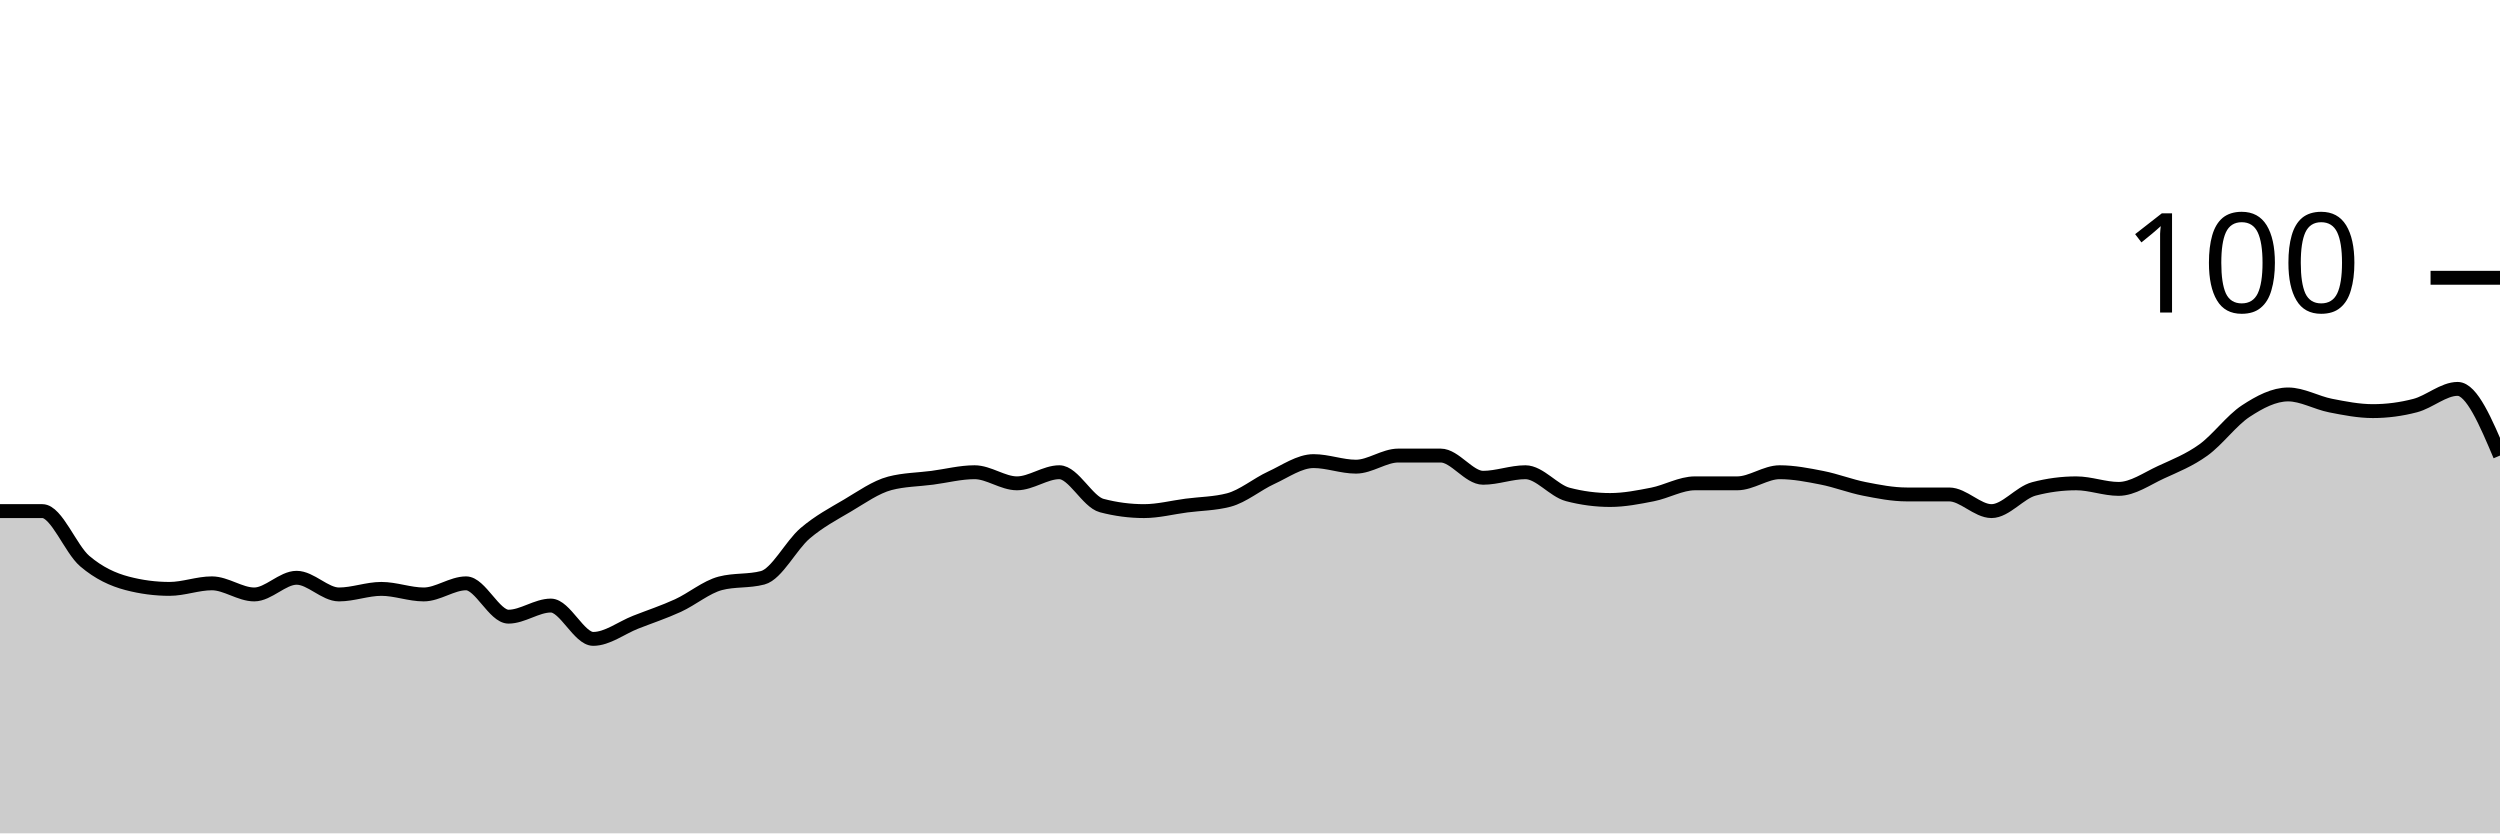
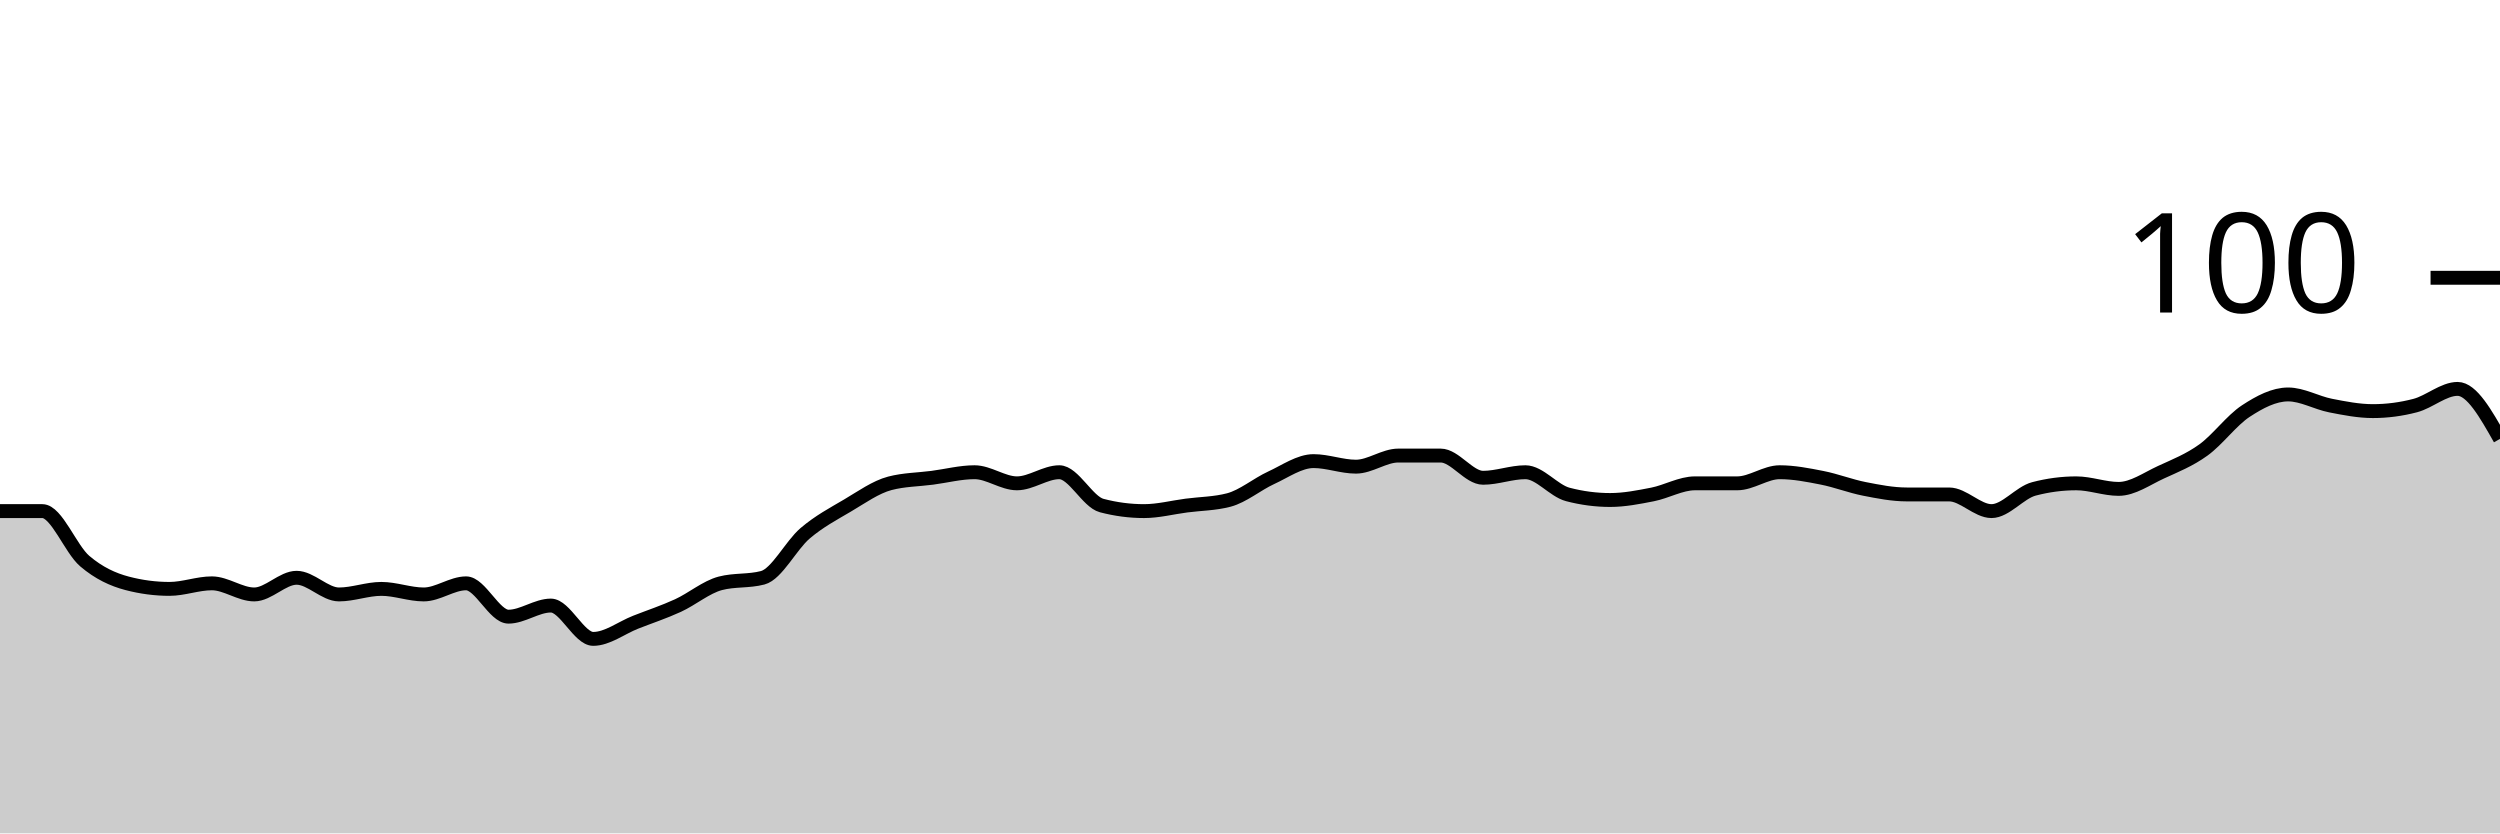
<svg xmlns="http://www.w3.org/2000/svg" viewBox="0 0 180 60">
  <g transform="translate(0,20)">
-     <path class="area" fill="rgba(0, 0, 0, 0.2)" d="M0,16.8C1.017,16.8,2.034,16.8,3.051,16.8C4.068,16.8,5.085,19.533,6.102,20.4C7.119,21.267,8.136,21.733,9.153,22C10.169,22.267,11.186,22.4,12.203,22.4C13.22,22.4,14.237,22,15.254,22C16.271,22,17.288,22.8,18.305,22.8C19.322,22.8,20.339,21.6,21.356,21.6C22.373,21.6,23.39,22.8,24.407,22.8C25.424,22.8,26.441,22.4,27.458,22.4C28.475,22.4,29.492,22.8,30.508,22.8C31.525,22.8,32.542,22,33.559,22C34.576,22,35.593,24.4,36.61,24.4C37.627,24.4,38.644,23.6,39.661,23.6C40.678,23.6,41.695,26,42.712,26C43.729,26,44.746,25.2,45.763,24.8C46.78,24.4,47.797,24.067,48.814,23.6C49.831,23.133,50.847,22.267,51.864,22C52.881,21.733,53.898,21.867,54.915,21.6C55.932,21.333,56.949,19.267,57.966,18.4C58.983,17.533,60,17,61.017,16.4C62.034,15.8,63.051,15.067,64.068,14.8C65.085,14.533,66.102,14.533,67.119,14.4C68.136,14.267,69.153,14,70.169,14C71.186,14,72.203,14.8,73.22,14.8C74.237,14.8,75.254,14,76.271,14C77.288,14,78.305,16.133,79.322,16.4C80.339,16.667,81.356,16.8,82.373,16.8C83.39,16.8,84.407,16.533,85.424,16.4C86.441,16.267,87.458,16.267,88.475,16C89.492,15.733,90.508,14.867,91.525,14.4C92.542,13.933,93.559,13.2,94.576,13.2C95.593,13.2,96.61,13.6,97.627,13.6C98.644,13.6,99.661,12.8,100.678,12.8C101.695,12.8,102.712,12.8,103.729,12.8C104.746,12.8,105.763,14.4,106.78,14.4C107.797,14.4,108.814,14,109.831,14C110.847,14,111.864,15.333,112.881,15.6C113.898,15.867,114.915,16,115.932,16C116.949,16,117.966,15.8,118.983,15.6C120,15.4,121.017,14.8,122.034,14.8C123.051,14.8,124.068,14.8,125.085,14.8C126.102,14.8,127.119,14,128.136,14C129.153,14,130.169,14.2,131.186,14.4C132.203,14.6,133.22,15,134.237,15.2C135.254,15.4,136.271,15.6,137.288,15.6C138.305,15.6,139.322,15.6,140.339,15.6C141.356,15.6,142.373,16.8,143.39,16.8C144.407,16.8,145.424,15.467,146.441,15.2C147.458,14.933,148.475,14.8,149.492,14.8C150.508,14.8,151.525,15.2,152.542,15.2C153.559,15.2,154.576,14.467,155.593,14C156.61,13.533,157.627,13.133,158.644,12.4C159.661,11.667,160.678,10.267,161.695,9.6C162.712,8.933,163.729,8.4,164.746,8.4C165.763,8.4,166.78,9,167.797,9.2C168.814,9.4,169.831,9.6,170.847,9.6C171.864,9.6,172.881,9.467,173.898,9.2C174.915,8.933,175.932,8,176.949,8C177.966,8,178.983,10.4,180,12.8L180,40C178.983,40,177.966,40,176.949,40C175.932,40,174.915,40,173.898,40C172.881,40,171.864,40,170.847,40C169.831,40,168.814,40,167.797,40C166.78,40,165.763,40,164.746,40C163.729,40,162.712,40,161.695,40C160.678,40,159.661,40,158.644,40C157.627,40,156.61,40,155.593,40C154.576,40,153.559,40,152.542,40C151.525,40,150.508,40,149.492,40C148.475,40,147.458,40,146.441,40C145.424,40,144.407,40,143.39,40C142.373,40,141.356,40,140.339,40C139.322,40,138.305,40,137.288,40C136.271,40,135.254,40,134.237,40C133.22,40,132.203,40,131.186,40C130.169,40,129.153,40,128.136,40C127.119,40,126.102,40,125.085,40C124.068,40,123.051,40,122.034,40C121.017,40,120,40,118.983,40C117.966,40,116.949,40,115.932,40C114.915,40,113.898,40,112.881,40C111.864,40,110.847,40,109.831,40C108.814,40,107.797,40,106.78,40C105.763,40,104.746,40,103.729,40C102.712,40,101.695,40,100.678,40C99.661,40,98.644,40,97.627,40C96.61,40,95.593,40,94.576,40C93.559,40,92.542,40,91.525,40C90.508,40,89.492,40,88.475,40C87.458,40,86.441,40,85.424,40C84.407,40,83.39,40,82.373,40C81.356,40,80.339,40,79.322,40C78.305,40,77.288,40,76.271,40C75.254,40,74.237,40,73.22,40C72.203,40,71.186,40,70.169,40C69.153,40,68.136,40,67.119,40C66.102,40,65.085,40,64.068,40C63.051,40,62.034,40,61.017,40C60,40,58.983,40,57.966,40C56.949,40,55.932,40,54.915,40C53.898,40,52.881,40,51.864,40C50.847,40,49.831,40,48.814,40C47.797,40,46.78,40,45.763,40C44.746,40,43.729,40,42.712,40C41.695,40,40.678,40,39.661,40C38.644,40,37.627,40,36.61,40C35.593,40,34.576,40,33.559,40C32.542,40,31.525,40,30.508,40C29.492,40,28.475,40,27.458,40C26.441,40,25.424,40,24.407,40C23.39,40,22.373,40,21.356,40C20.339,40,19.322,40,18.305,40C17.288,40,16.271,40,15.254,40C14.237,40,13.22,40,12.203,40C11.186,40,10.169,40,9.153,40C8.136,40,7.119,40,6.102,40C5.085,40,4.068,40,3.051,40C2.034,40,1.017,40,0,40Z" />
-     <path class="line" stroke="black" fill="none" d="M0,16.8C1.017,16.8,2.034,16.8,3.051,16.8C4.068,16.8,5.085,19.533,6.102,20.4C7.119,21.267,8.136,21.733,9.153,22C10.169,22.267,11.186,22.4,12.203,22.4C13.22,22.4,14.237,22,15.254,22C16.271,22,17.288,22.8,18.305,22.8C19.322,22.8,20.339,21.6,21.356,21.6C22.373,21.6,23.39,22.8,24.407,22.8C25.424,22.8,26.441,22.4,27.458,22.4C28.475,22.4,29.492,22.8,30.508,22.8C31.525,22.8,32.542,22,33.559,22C34.576,22,35.593,24.4,36.61,24.4C37.627,24.4,38.644,23.6,39.661,23.6C40.678,23.6,41.695,26,42.712,26C43.729,26,44.746,25.2,45.763,24.8C46.78,24.4,47.797,24.067,48.814,23.6C49.831,23.133,50.847,22.267,51.864,22C52.881,21.733,53.898,21.867,54.915,21.6C55.932,21.333,56.949,19.267,57.966,18.4C58.983,17.533,60,17,61.017,16.4C62.034,15.8,63.051,15.067,64.068,14.8C65.085,14.533,66.102,14.533,67.119,14.4C68.136,14.267,69.153,14,70.169,14C71.186,14,72.203,14.8,73.22,14.8C74.237,14.8,75.254,14,76.271,14C77.288,14,78.305,16.133,79.322,16.4C80.339,16.667,81.356,16.8,82.373,16.8C83.39,16.8,84.407,16.533,85.424,16.4C86.441,16.267,87.458,16.267,88.475,16C89.492,15.733,90.508,14.867,91.525,14.4C92.542,13.933,93.559,13.2,94.576,13.2C95.593,13.2,96.61,13.6,97.627,13.6C98.644,13.6,99.661,12.8,100.678,12.8C101.695,12.8,102.712,12.8,103.729,12.8C104.746,12.8,105.763,14.4,106.78,14.4C107.797,14.4,108.814,14,109.831,14C110.847,14,111.864,15.333,112.881,15.6C113.898,15.867,114.915,16,115.932,16C116.949,16,117.966,15.8,118.983,15.6C120,15.4,121.017,14.8,122.034,14.8C123.051,14.8,124.068,14.8,125.085,14.8C126.102,14.8,127.119,14,128.136,14C129.153,14,130.169,14.2,131.186,14.4C132.203,14.6,133.22,15,134.237,15.2C135.254,15.4,136.271,15.6,137.288,15.6C138.305,15.6,139.322,15.6,140.339,15.6C141.356,15.6,142.373,16.8,143.39,16.8C144.407,16.8,145.424,15.467,146.441,15.2C147.458,14.933,148.475,14.8,149.492,14.8C150.508,14.8,151.525,15.2,152.542,15.2C153.559,15.2,154.576,14.467,155.593,14C156.61,13.533,157.627,13.133,158.644,12.4C159.661,11.667,160.678,10.267,161.695,9.6C162.712,8.933,163.729,8.4,164.746,8.4C165.763,8.4,166.78,9,167.797,9.2C168.814,9.4,169.831,9.6,170.847,9.6C171.864,9.6,172.881,9.467,173.898,9.2C174.915,8.933,175.932,8,176.949,8C177.966,8,178.983,10.4,180,12.8" />
+     <path class="area" fill="rgba(0, 0, 0, 0.2)" d="M0,16.8C1.017,16.8,2.034,16.8,3.051,16.8C4.068,16.8,5.085,19.533,6.102,20.4C7.119,21.267,8.136,21.733,9.153,22C10.169,22.267,11.186,22.4,12.203,22.4C13.22,22.4,14.237,22,15.254,22C16.271,22,17.288,22.8,18.305,22.8C19.322,22.8,20.339,21.6,21.356,21.6C22.373,21.6,23.39,22.8,24.407,22.8C25.424,22.8,26.441,22.4,27.458,22.4C28.475,22.4,29.492,22.8,30.508,22.8C31.525,22.8,32.542,22,33.559,22C34.576,22,35.593,24.4,36.61,24.4C37.627,24.4,38.644,23.6,39.661,23.6C40.678,23.6,41.695,26,42.712,26C43.729,26,44.746,25.2,45.763,24.8C46.78,24.4,47.797,24.067,48.814,23.6C49.831,23.133,50.847,22.267,51.864,22C52.881,21.733,53.898,21.867,54.915,21.6C55.932,21.333,56.949,19.267,57.966,18.4C58.983,17.533,60,17,61.017,16.4C62.034,15.8,63.051,15.067,64.068,14.8C65.085,14.533,66.102,14.533,67.119,14.4C68.136,14.267,69.153,14,70.169,14C71.186,14,72.203,14.8,73.22,14.8C74.237,14.8,75.254,14,76.271,14C77.288,14,78.305,16.133,79.322,16.4C80.339,16.667,81.356,16.8,82.373,16.8C83.39,16.8,84.407,16.533,85.424,16.4C86.441,16.267,87.458,16.267,88.475,16C89.492,15.733,90.508,14.867,91.525,14.4C92.542,13.933,93.559,13.2,94.576,13.2C95.593,13.2,96.61,13.6,97.627,13.6C98.644,13.6,99.661,12.8,100.678,12.8C101.695,12.8,102.712,12.8,103.729,12.8C104.746,12.8,105.763,14.4,106.78,14.4C107.797,14.4,108.814,14,109.831,14C110.847,14,111.864,15.333,112.881,15.6C113.898,15.867,114.915,16,115.932,16C116.949,16,117.966,15.8,118.983,15.6C120,15.4,121.017,14.8,122.034,14.8C123.051,14.8,124.068,14.8,125.085,14.8C126.102,14.8,127.119,14,128.136,14C129.153,14,130.169,14.2,131.186,14.4C132.203,14.6,133.22,15,134.237,15.2C135.254,15.4,136.271,15.6,137.288,15.6C138.305,15.6,139.322,15.6,140.339,15.6C141.356,15.6,142.373,16.8,143.39,16.8C144.407,16.8,145.424,15.467,146.441,15.2C147.458,14.933,148.475,14.8,149.492,14.8C150.508,14.8,151.525,15.2,152.542,15.2C153.559,15.2,154.576,14.467,155.593,14C156.61,13.533,157.627,13.133,158.644,12.4C159.661,11.667,160.678,10.267,161.695,9.6C162.712,8.933,163.729,8.4,164.746,8.4C165.763,8.4,166.78,9,167.797,9.2C168.814,9.4,169.831,9.6,170.847,9.6C171.864,9.6,172.881,9.467,173.898,9.2C174.915,8.933,175.932,8,176.949,8C177.966,8,178.983,9.8,180,11.6L180,40C178.983,40,177.966,40,176.949,40C175.932,40,174.915,40,173.898,40C172.881,40,171.864,40,170.847,40C169.831,40,168.814,40,167.797,40C166.78,40,165.763,40,164.746,40C163.729,40,162.712,40,161.695,40C160.678,40,159.661,40,158.644,40C157.627,40,156.61,40,155.593,40C154.576,40,153.559,40,152.542,40C151.525,40,150.508,40,149.492,40C148.475,40,147.458,40,146.441,40C145.424,40,144.407,40,143.39,40C142.373,40,141.356,40,140.339,40C139.322,40,138.305,40,137.288,40C136.271,40,135.254,40,134.237,40C133.22,40,132.203,40,131.186,40C130.169,40,129.153,40,128.136,40C127.119,40,126.102,40,125.085,40C124.068,40,123.051,40,122.034,40C121.017,40,120,40,118.983,40C117.966,40,116.949,40,115.932,40C114.915,40,113.898,40,112.881,40C111.864,40,110.847,40,109.831,40C108.814,40,107.797,40,106.78,40C105.763,40,104.746,40,103.729,40C102.712,40,101.695,40,100.678,40C99.661,40,98.644,40,97.627,40C96.61,40,95.593,40,94.576,40C93.559,40,92.542,40,91.525,40C90.508,40,89.492,40,88.475,40C87.458,40,86.441,40,85.424,40C84.407,40,83.39,40,82.373,40C81.356,40,80.339,40,79.322,40C78.305,40,77.288,40,76.271,40C75.254,40,74.237,40,73.22,40C72.203,40,71.186,40,70.169,40C69.153,40,68.136,40,67.119,40C66.102,40,65.085,40,64.068,40C63.051,40,62.034,40,61.017,40C60,40,58.983,40,57.966,40C56.949,40,55.932,40,54.915,40C53.898,40,52.881,40,51.864,40C50.847,40,49.831,40,48.814,40C47.797,40,46.78,40,45.763,40C44.746,40,43.729,40,42.712,40C41.695,40,40.678,40,39.661,40C38.644,40,37.627,40,36.61,40C35.593,40,34.576,40,33.559,40C32.542,40,31.525,40,30.508,40C29.492,40,28.475,40,27.458,40C26.441,40,25.424,40,24.407,40C23.39,40,22.373,40,21.356,40C20.339,40,19.322,40,18.305,40C17.288,40,16.271,40,15.254,40C14.237,40,13.22,40,12.203,40C11.186,40,10.169,40,9.153,40C8.136,40,7.119,40,6.102,40C5.085,40,4.068,40,3.051,40C2.034,40,1.017,40,0,40Z" />
+     <path class="line" stroke="black" fill="none" d="M0,16.8C1.017,16.8,2.034,16.8,3.051,16.8C4.068,16.8,5.085,19.533,6.102,20.4C7.119,21.267,8.136,21.733,9.153,22C10.169,22.267,11.186,22.4,12.203,22.4C13.22,22.4,14.237,22,15.254,22C16.271,22,17.288,22.8,18.305,22.8C19.322,22.8,20.339,21.6,21.356,21.6C22.373,21.6,23.39,22.8,24.407,22.8C25.424,22.8,26.441,22.4,27.458,22.4C28.475,22.4,29.492,22.8,30.508,22.8C31.525,22.8,32.542,22,33.559,22C34.576,22,35.593,24.4,36.61,24.4C37.627,24.4,38.644,23.6,39.661,23.6C40.678,23.6,41.695,26,42.712,26C43.729,26,44.746,25.2,45.763,24.8C46.78,24.4,47.797,24.067,48.814,23.6C49.831,23.133,50.847,22.267,51.864,22C52.881,21.733,53.898,21.867,54.915,21.6C55.932,21.333,56.949,19.267,57.966,18.4C58.983,17.533,60,17,61.017,16.4C62.034,15.8,63.051,15.067,64.068,14.8C65.085,14.533,66.102,14.533,67.119,14.4C68.136,14.267,69.153,14,70.169,14C71.186,14,72.203,14.8,73.22,14.8C74.237,14.8,75.254,14,76.271,14C77.288,14,78.305,16.133,79.322,16.4C80.339,16.667,81.356,16.8,82.373,16.8C83.39,16.8,84.407,16.533,85.424,16.4C86.441,16.267,87.458,16.267,88.475,16C89.492,15.733,90.508,14.867,91.525,14.4C92.542,13.933,93.559,13.2,94.576,13.2C95.593,13.2,96.61,13.6,97.627,13.6C98.644,13.6,99.661,12.8,100.678,12.8C101.695,12.8,102.712,12.8,103.729,12.8C104.746,12.8,105.763,14.4,106.78,14.4C107.797,14.4,108.814,14,109.831,14C110.847,14,111.864,15.333,112.881,15.6C113.898,15.867,114.915,16,115.932,16C116.949,16,117.966,15.8,118.983,15.6C120,15.4,121.017,14.8,122.034,14.8C123.051,14.8,124.068,14.8,125.085,14.8C126.102,14.8,127.119,14,128.136,14C129.153,14,130.169,14.2,131.186,14.4C132.203,14.6,133.22,15,134.237,15.2C135.254,15.4,136.271,15.6,137.288,15.6C138.305,15.6,139.322,15.6,140.339,15.6C141.356,15.6,142.373,16.8,143.39,16.8C144.407,16.8,145.424,15.467,146.441,15.2C147.458,14.933,148.475,14.8,149.492,14.8C150.508,14.8,151.525,15.2,152.542,15.2C153.559,15.2,154.576,14.467,155.593,14C156.61,13.533,157.627,13.133,158.644,12.4C159.661,11.667,160.678,10.267,161.695,9.6C162.712,8.933,163.729,8.4,164.746,8.4C165.763,8.4,166.78,9,167.797,9.2C168.814,9.4,169.831,9.6,170.847,9.6C171.864,9.6,172.881,9.467,173.898,9.2C174.915,8.933,175.932,8,176.949,8C177.966,8,178.983,9.8,180,11.6" />
    <path class="axis-ceiling" stroke-width="1" stroke="black" fill="none" d="M175,0L180,0" />
    <text class="axis-ceiling-label" font-family="sans-serif" text-anchor="end" font-size="10px" x="170" y="2.5">100</text>
  </g>
</svg>
